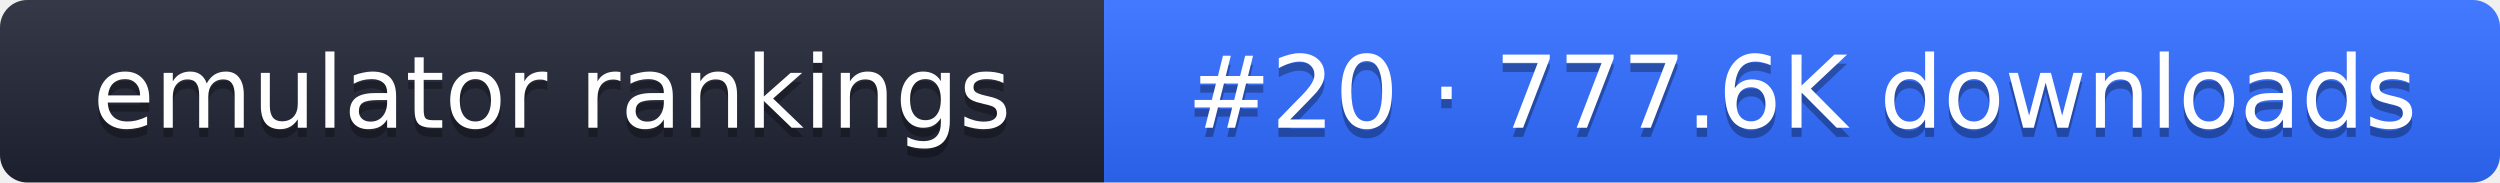
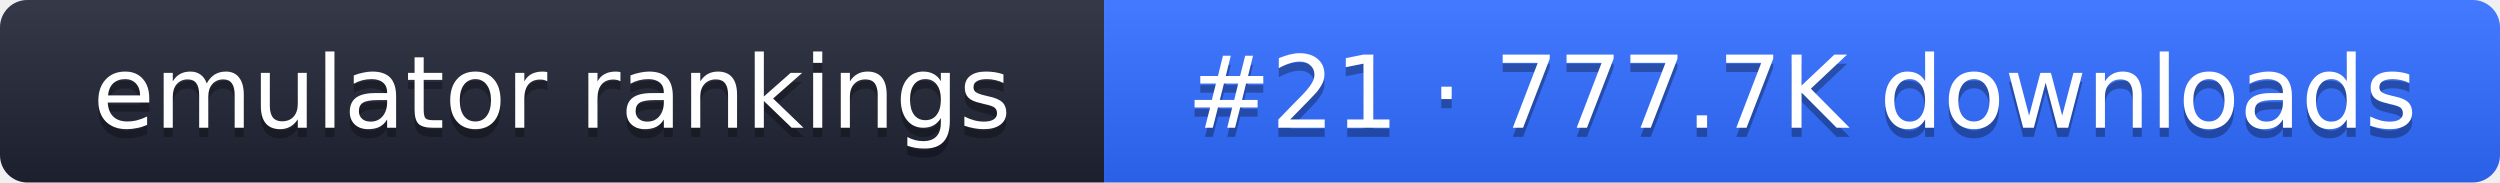
- <svg xmlns="http://www.w3.org/2000/svg" width="274" height="20" role="img" aria-label="emulator rankings: #20 · 777.6K downloads">
+ <svg xmlns="http://www.w3.org/2000/svg" width="274" height="20" role="img" aria-label="emulator rankings: #21 · 777.7K downloads">
  <linearGradient id="g" x2="0" y2="100%">
    <stop offset="0" stop-color="#fff" stop-opacity=".1" />
    <stop offset="1" stop-opacity=".1" />
  </linearGradient>
  <clipPath id="r">
    <rect width="274" height="20" rx="3" fill="#fff" />
  </clipPath>
  <g clip-path="url(#r)">
    <rect width="121" height="20" fill="#1f2433" />
    <rect x="121" width="153" height="20" fill="#2f6bff" />
    <rect width="274" height="20" fill="url(#g)" />
  </g>
  <g fill="#fff" text-anchor="middle" font-family="Verdana,DejaVu Sans,sans-serif" font-size="11">
    <text x="60.5" y="15" fill="#010101" fill-opacity=".3">emulator rankings</text>
    <text x="60.5" y="14">emulator rankings</text>
-     <text x="197.5" y="15" fill="#010101" fill-opacity=".3">#20 · 777.6K downloads</text>
-     <text x="197.5" y="14">#20 · 777.6K downloads</text>
+     <text x="197.5" y="15" fill="#010101" fill-opacity=".3">#21 · 777.7K downloads</text>
+     <text x="197.5" y="14">#21 · 777.7K downloads</text>
  </g>
</svg>
